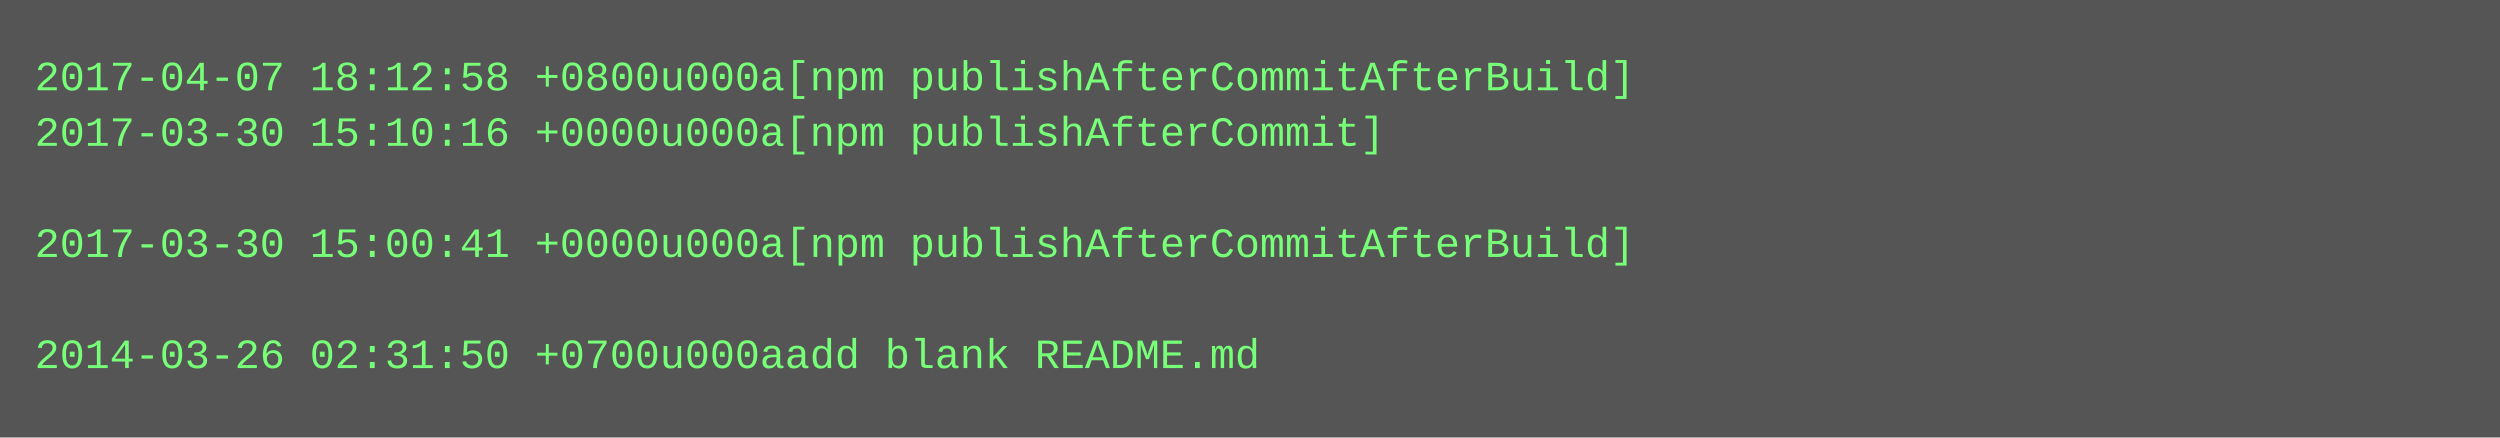
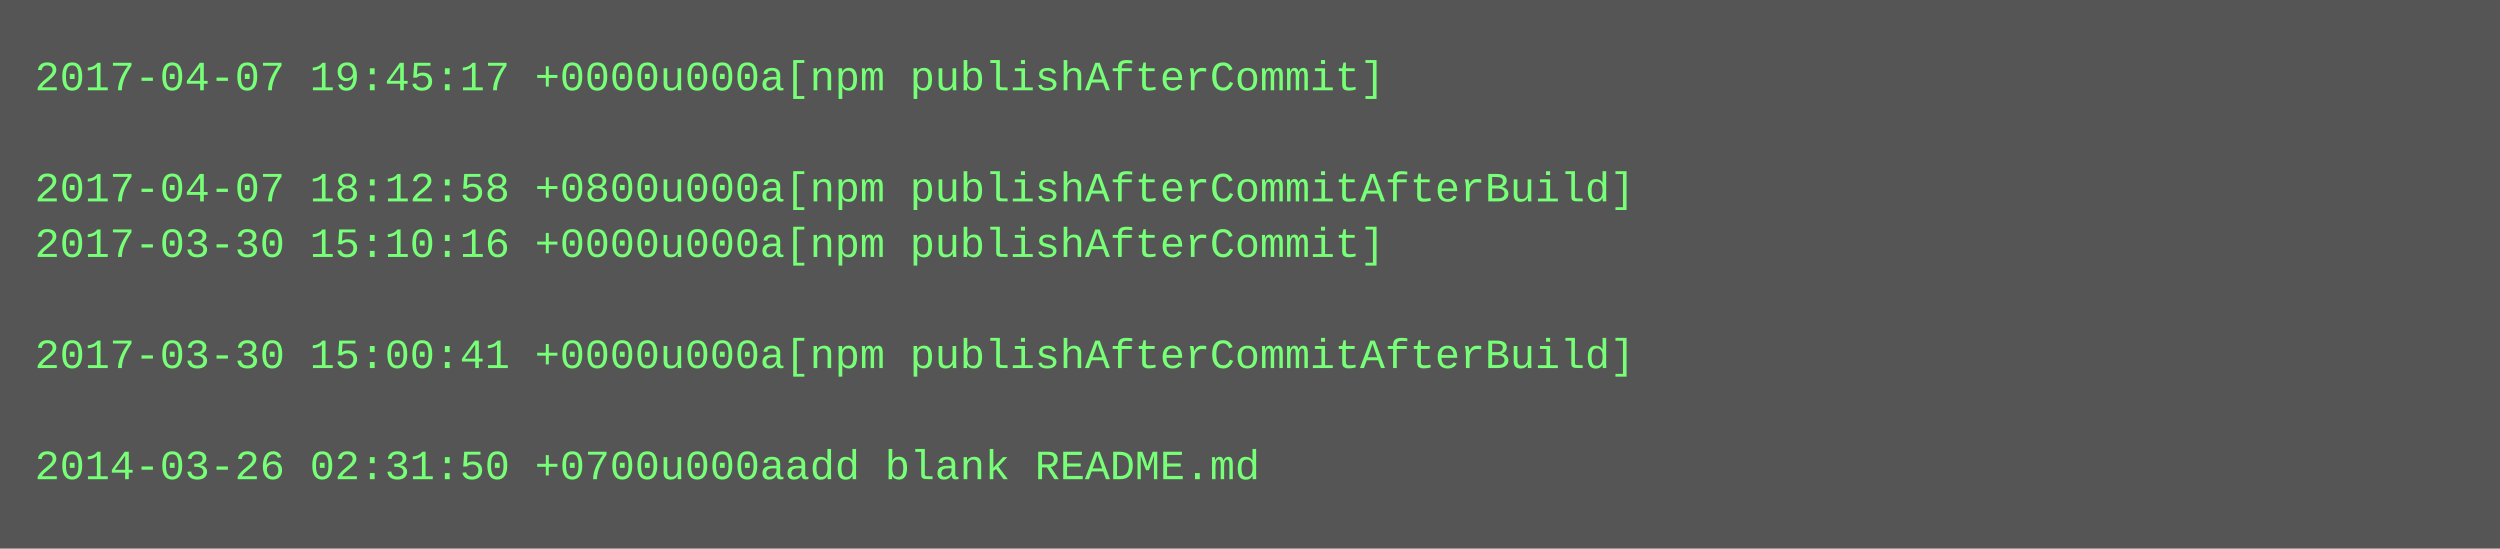
- <svg xmlns="http://www.w3.org/2000/svg" height="126" width="720">
-   <rect height="126" fill="#555" width="720" />
+ <svg xmlns="http://www.w3.org/2000/svg" height="158" width="720">
+   <rect height="158" fill="#555" width="720" />
  <text fill="#7f7" font-family="Courier New" font-size="12" xml:space="preserve">
-     <tspan x="10" y="26">2017-04-07 18:12:58 +0800u000a[npm publishAfterCommitAfterBuild]</tspan>
-     <tspan x="10" y="42">2017-03-30 15:10:16 +0000u000a[npm publishAfterCommit]</tspan>
-     <tspan x="10" y="58" />
-     <tspan x="10" y="74">2017-03-30 15:00:41 +0000u000a[npm publishAfterCommitAfterBuild]</tspan>
+     <tspan x="10" y="26">2017-04-07 19:45:17 +0000u000a[npm publishAfterCommit]</tspan>
+     <tspan x="10" y="42" />
+     <tspan x="10" y="58">2017-04-07 18:12:58 +0800u000a[npm publishAfterCommitAfterBuild]</tspan>
+     <tspan x="10" y="74">2017-03-30 15:10:16 +0000u000a[npm publishAfterCommit]</tspan>
    <tspan x="10" y="90" />
-     <tspan x="10" y="106">2014-03-26 02:31:50 +0700u000aadd blank README.md</tspan>
+     <tspan x="10" y="106">2017-03-30 15:00:41 +0000u000a[npm publishAfterCommitAfterBuild]</tspan>
+     <tspan x="10" y="122" />
+     <tspan x="10" y="138">2014-03-26 02:31:50 +0700u000aadd blank README.md</tspan>
  </text>
</svg>
